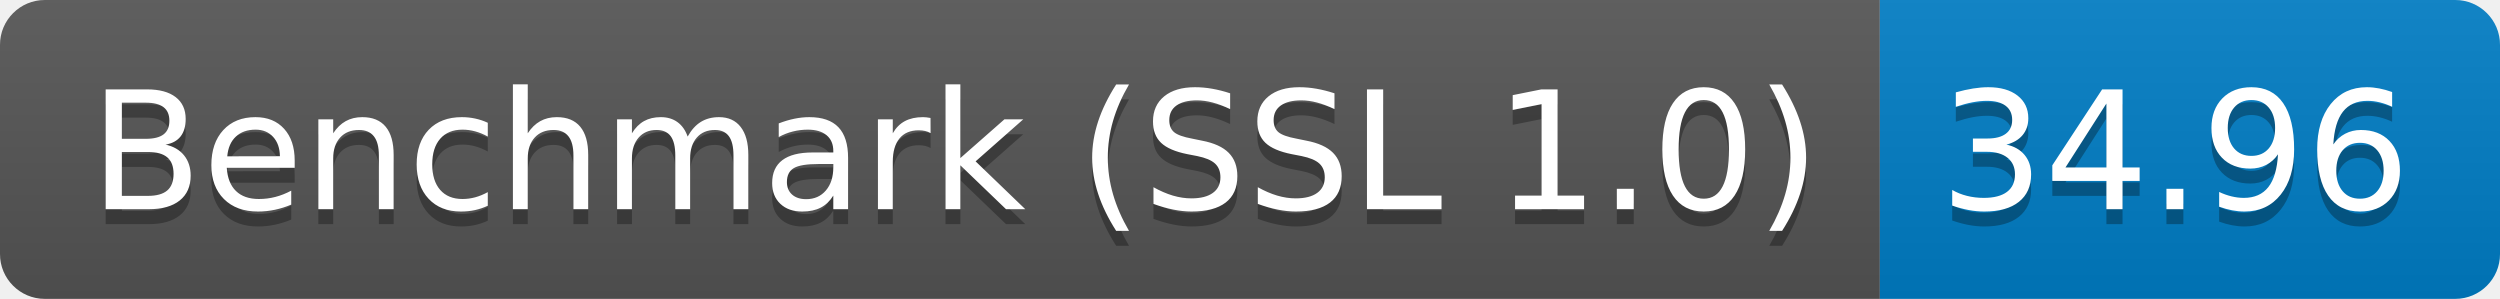
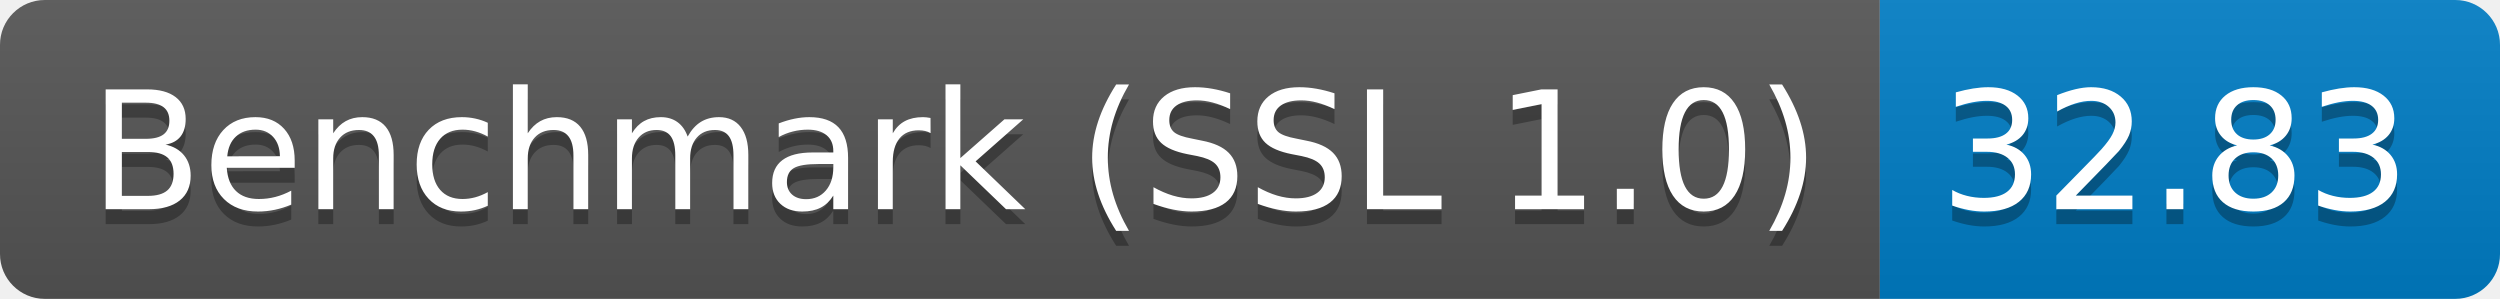
<svg xmlns="http://www.w3.org/2000/svg" height="20" width="167.3">
  <linearGradient id="smooth" x2="0" y2="100%">
    <stop offset="0" stop-color="#bbb" stop-opacity=".1" />
    <stop offset="1" stop-opacity=".1" />
  </linearGradient>
  <clipPath id="round">
    <rect fill="#fff" height="20" rx="3" width="167.3" />
  </clipPath>
  <g clip-path="url(#round)">
    <rect fill="#555" height="20" width="125.8" />
    <rect fill="#007ec6" height="20" width="41.5" x="125.8" />
    <rect fill="url(#smooth)" height="20" width="167.3" />
  </g>
  <g fill="#fff" font-family="DejaVu Sans,Verdana,Geneva,sans-serif" font-size="110" text-anchor="middle">
    <text fill="#010101" fill-opacity=".3" lengthAdjust="spacing" textLength="1158.0" transform="scale(0.1)" x="639.0" y="150">Benchmark (SSL 1.0)</text>
    <text lengthAdjust="spacing" textLength="1158.0" transform="scale(0.1)" x="639.0" y="140">Benchmark (SSL 1.0)</text>
-     <text fill="#010101" fill-opacity=".3" lengthAdjust="spacing" textLength="315.0" transform="scale(0.1)" x="1455.5" y="150">34.96</text>
-     <text lengthAdjust="spacing" textLength="315.0" transform="scale(0.1)" x="1455.5" y="140">34.96</text>
+     <text fill="#010101" fill-opacity=".3" lengthAdjust="spacing" textLength="315.0" transform="scale(0.1)" x="1455.5" y="150">32.83</text>
+     <text lengthAdjust="spacing" textLength="315.0" transform="scale(0.1)" x="1455.5" y="140">32.83</text>
  </g>
</svg>
